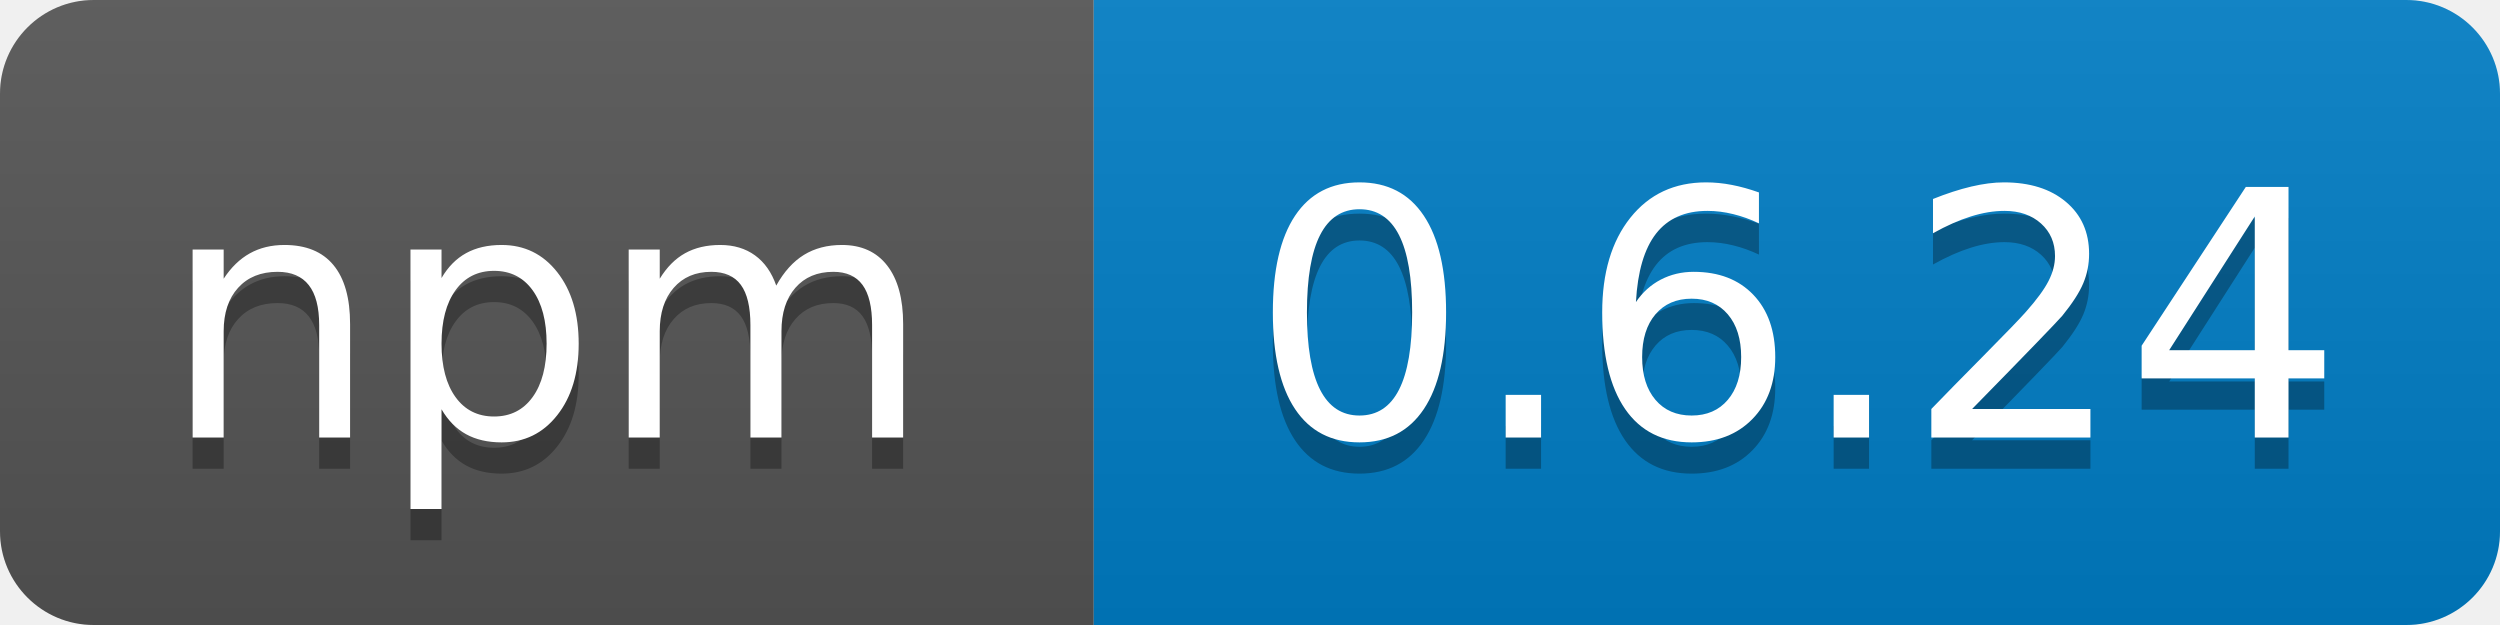
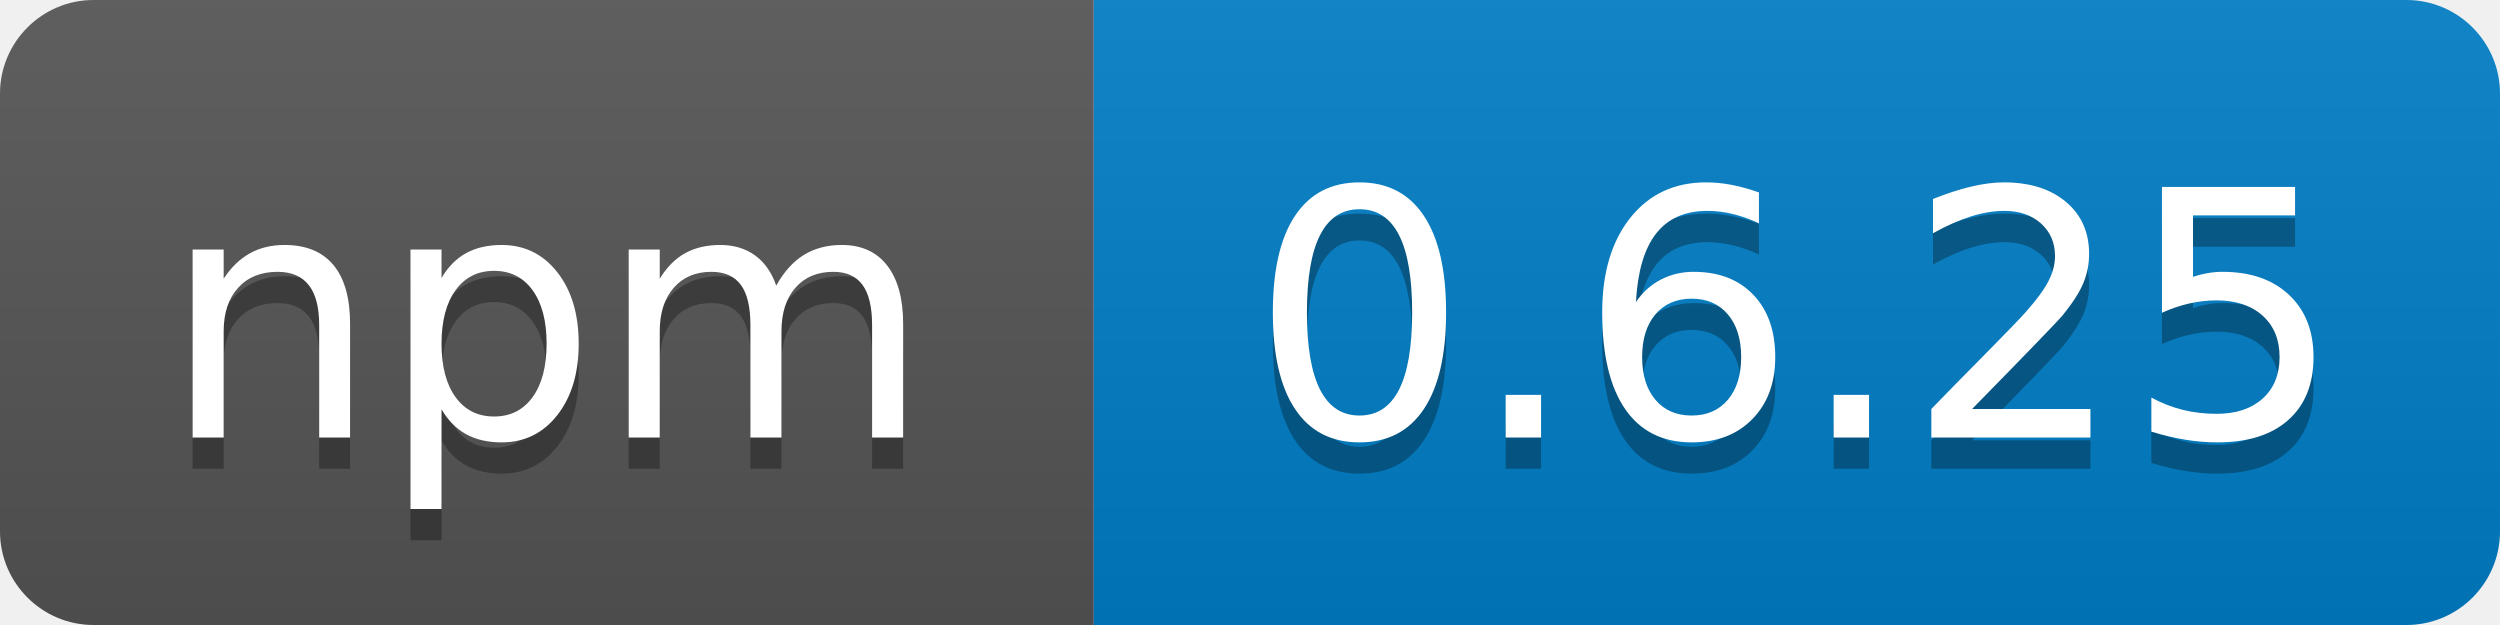
<svg xmlns="http://www.w3.org/2000/svg" width="80" height="20">
  <linearGradient id="b" x2="0" y2="100%">
    <stop offset="0" stop-color="#bbb" stop-opacity=".1" />
    <stop offset="1" stop-opacity=".1" />
  </linearGradient>
  <clipPath id="a">
    <rect width="80" height="20" rx="3" fill="#fff" />
  </clipPath>
  <g clip-path="url(#a)">
    <path fill="#555" d="M0 0h35v20H0z" />
    <path fill="#007ec6" d="M35 0h45v20H35z" />
    <path fill="url(#b)" d="M0 0h80v20H0z" />
  </g>
  <g fill="#fff" text-anchor="middle" font-family="DejaVu Sans,Verdana,Geneva,sans-serif" font-size="110">
    <text x="175" y="150" fill="#010101" fill-opacity=".3" transform="scale(.1)" textLength="250">npm</text>
    <text x="175" y="140" transform="scale(.1)" textLength="250">npm</text>
-     <text x="575" y="150" fill="#010101" fill-opacity=".3" transform="scale(.1)" textLength="360">0.6.24</text>
-     <text x="575" y="140" transform="scale(.1)" textLength="360">0.6.24</text>
+     <text x="575" y="150" fill="#010101" fill-opacity=".3" transform="scale(.1)" textLength="360">0.6.25</text>
+     <text x="575" y="140" transform="scale(.1)" textLength="360">0.6.25</text>
  </g>
</svg>
